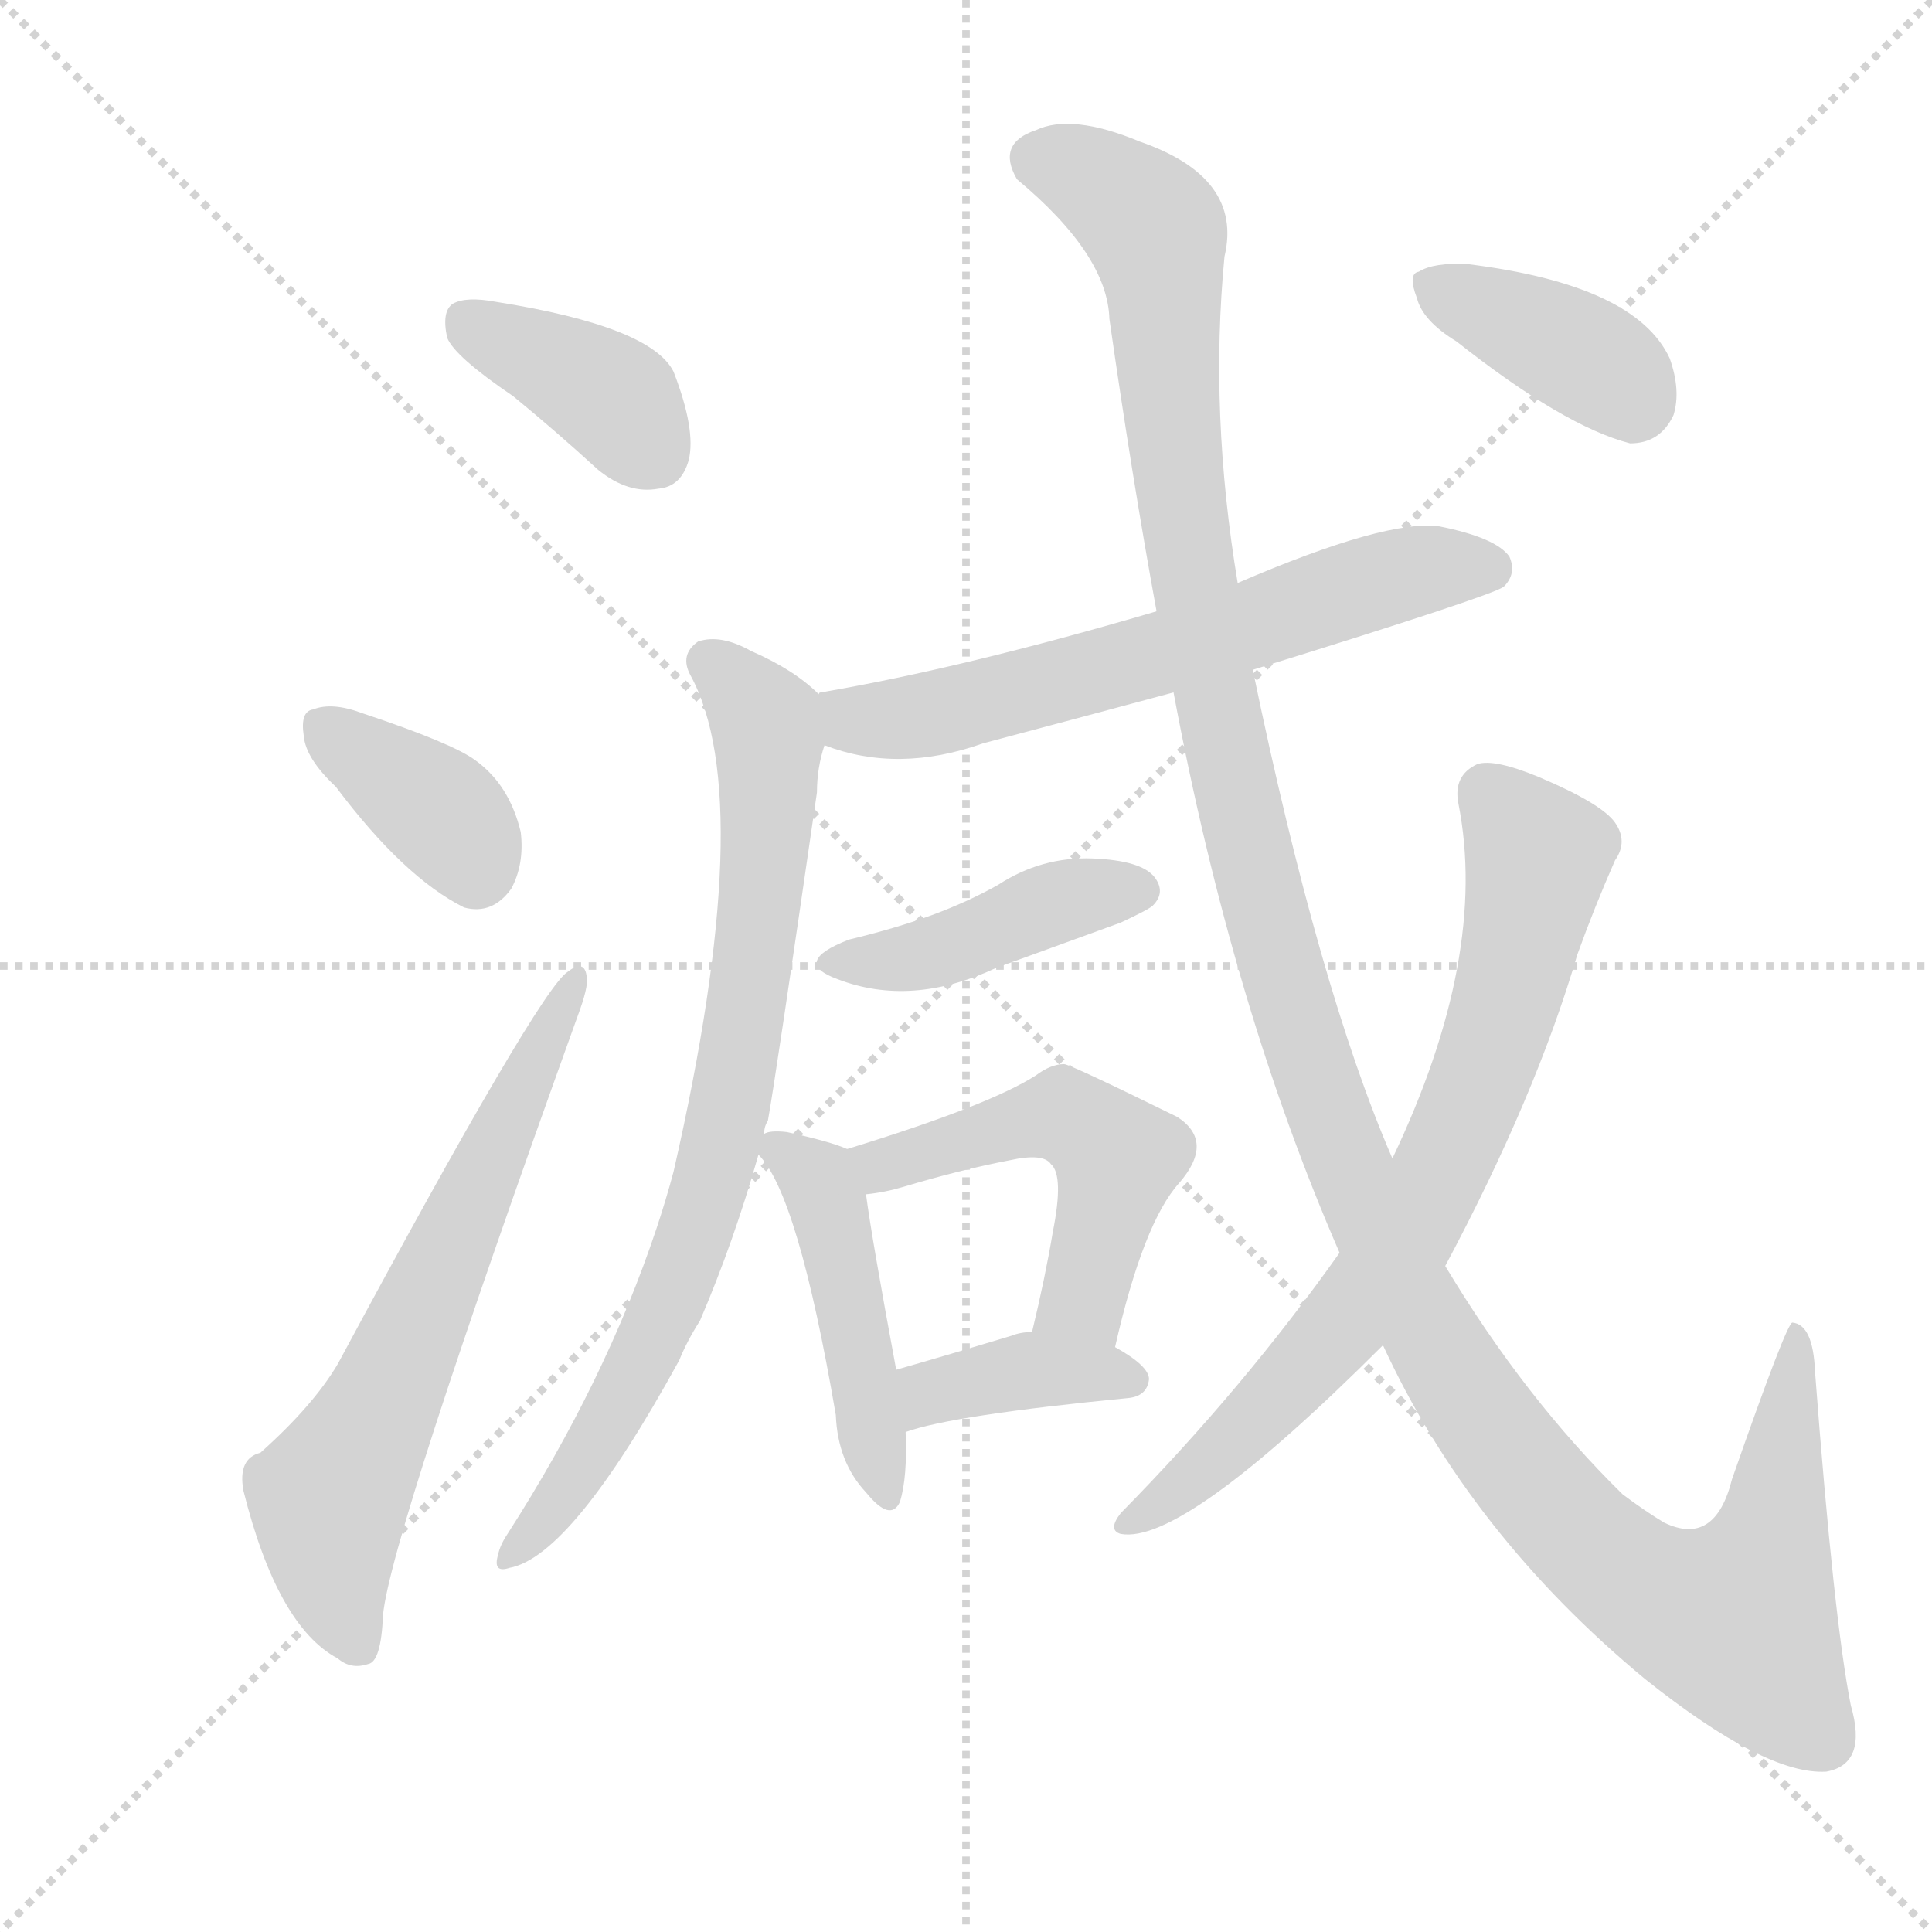
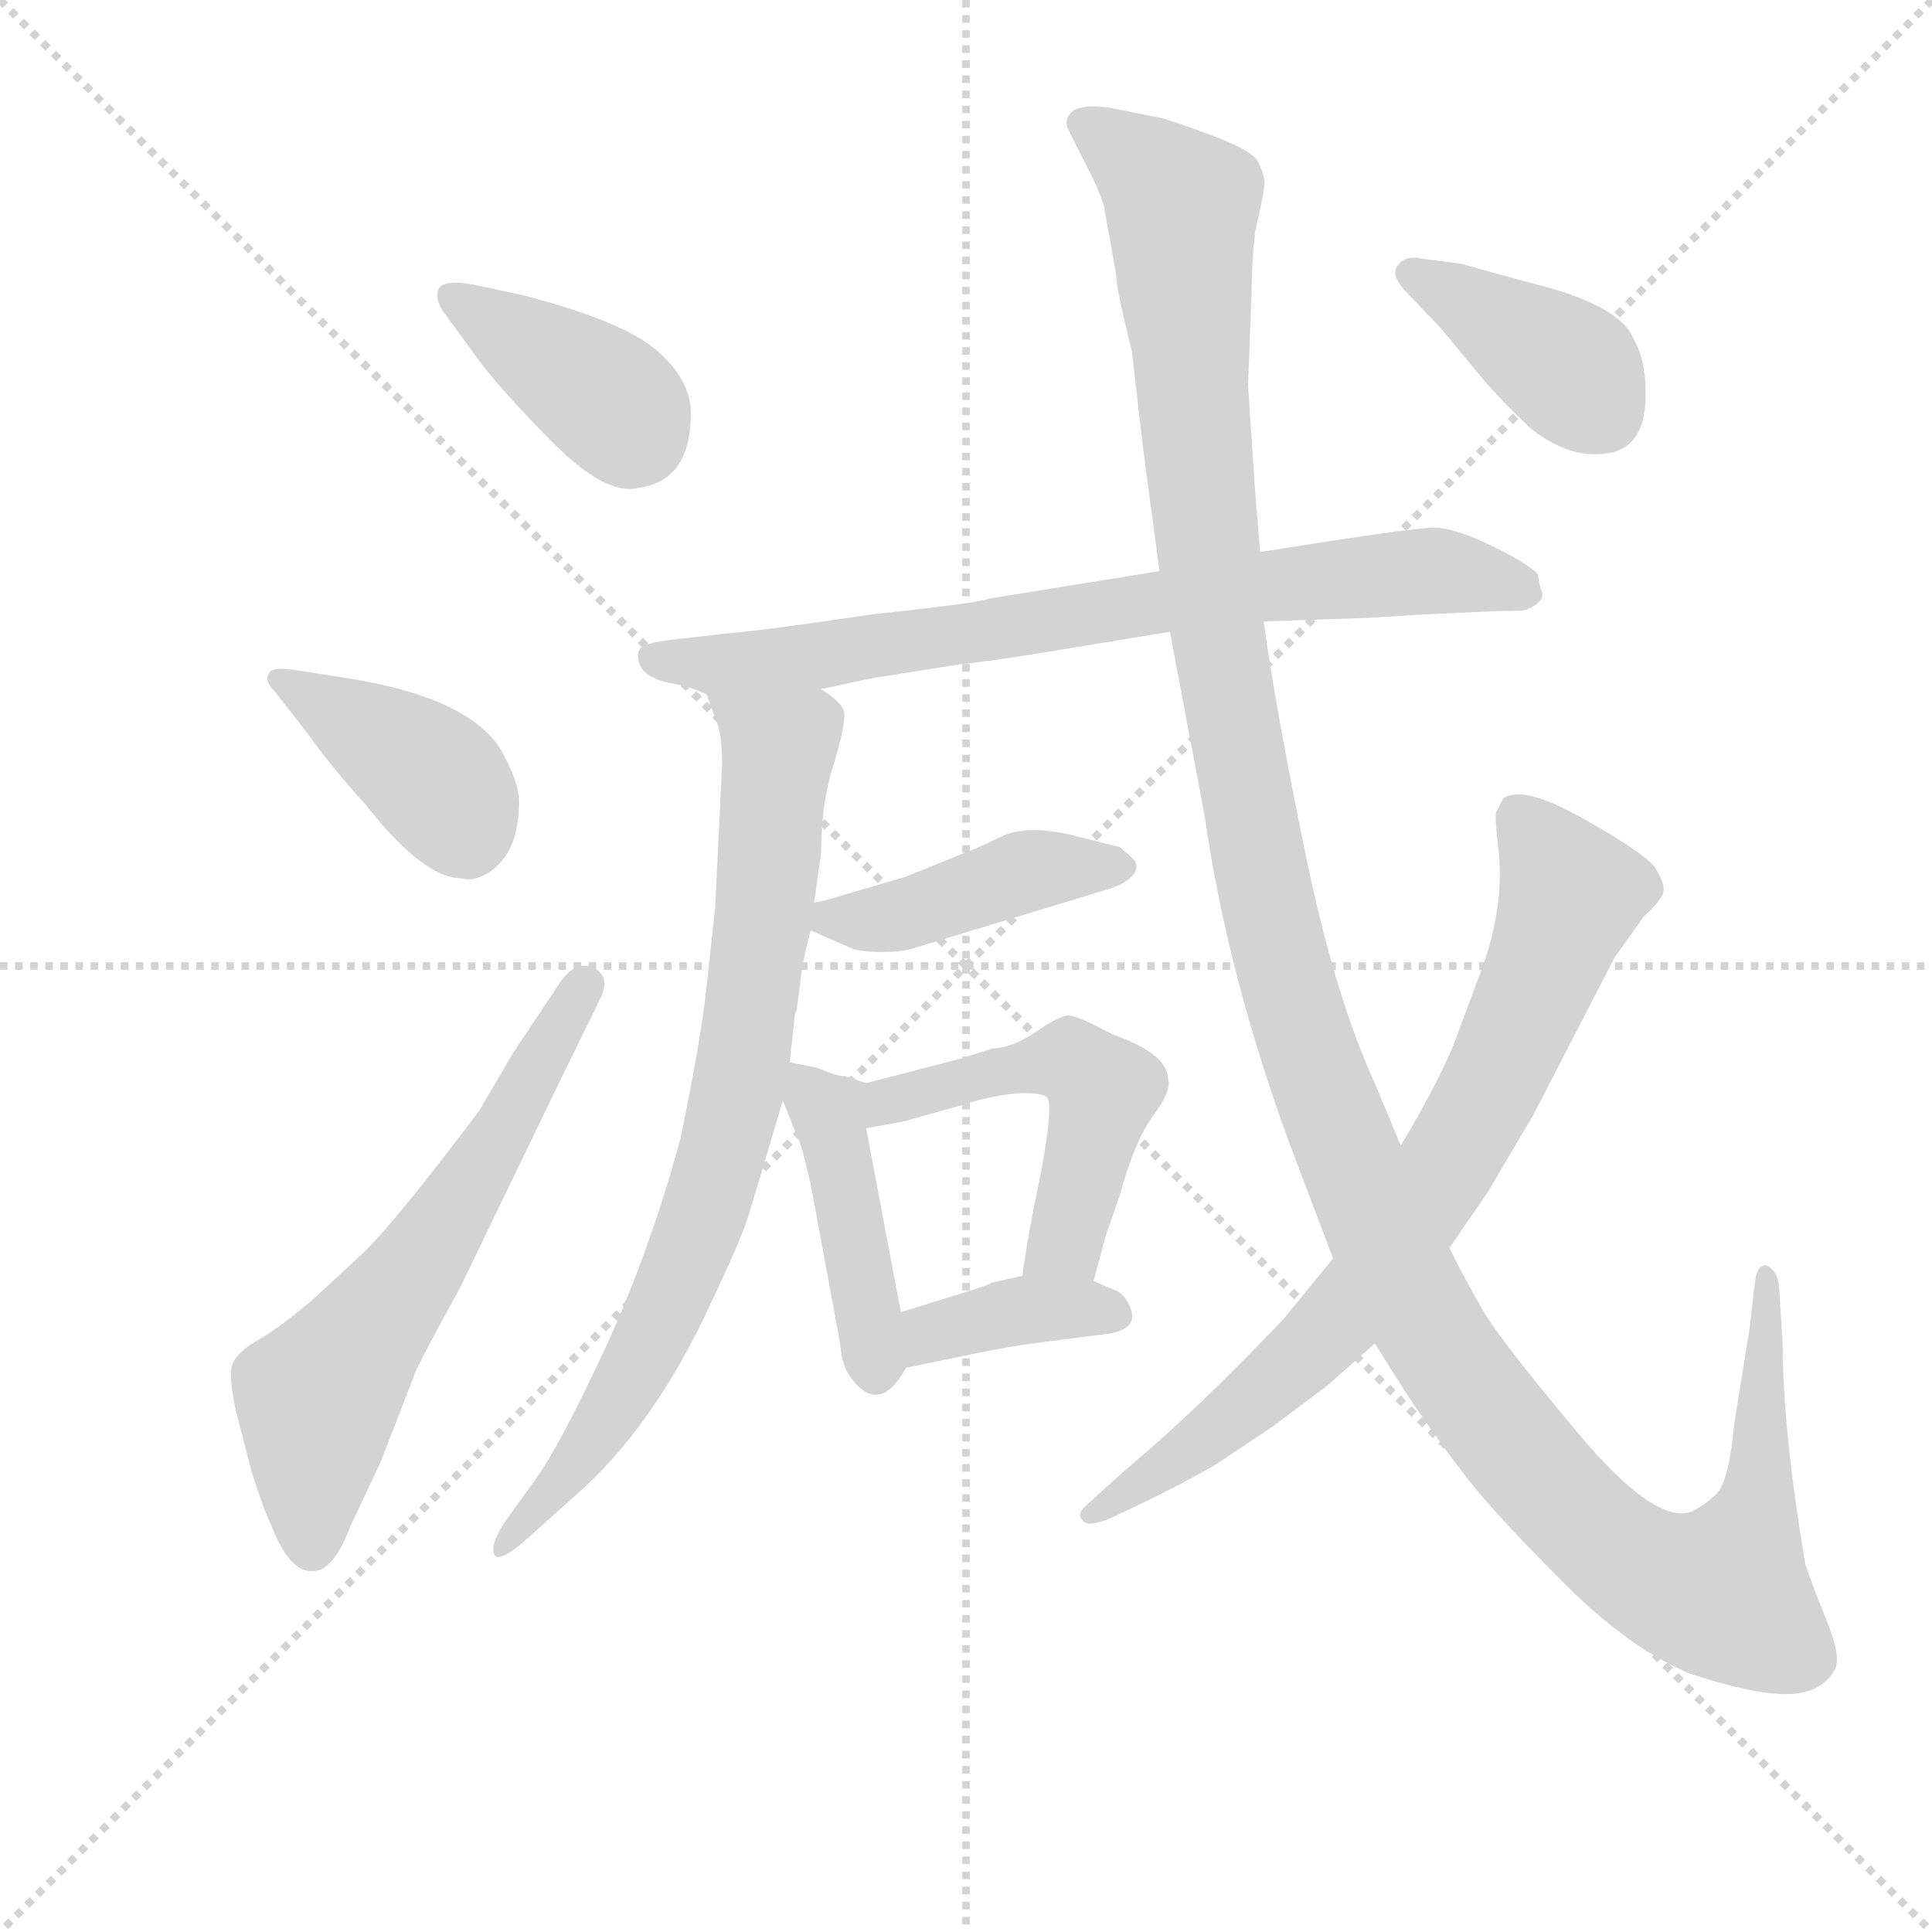
<svg xmlns="http://www.w3.org/2000/svg" version="1.1" viewBox="0 0 1024 1024">
  <g stroke="lightgray" stroke-dasharray="1,1" stroke-width="1" transform="scale(4, 4)">
    <line x1="0" y1="0" x2="256" y2="256" />
    <line x1="256" y1="0" x2="0" y2="256" />
    <line x1="128" y1="0" x2="128" y2="256" />
    <line x1="0" y1="128" x2="256" y2="128" />
  </g>
-   <g transform="scale(1, -1) translate(0, -900)">
+   <g transform="scale(0.92, -0.92) translate(60, -830)">
    <style type="text/css">
      
        @keyframes keyframes0 {
          from {
            stroke: blue;
-             stroke-dashoffset: 382;
+             stroke-dashoffset: 388;
+             stroke-width: 128;
+           }
+           56% {
+             animation-timing-function: step-end;
+             stroke: blue;
+             stroke-dashoffset: 0;
+             stroke-width: 128;
+           }
+           to {
+             stroke: black;
+             stroke-width: 1024;
+           }
+         }
+         #make-me-a-hanzi-animation-0 {
+           animation: keyframes0 0.566s both;
+           animation-delay: 0s;
+           animation-timing-function: linear;
+         }
+       
+         @keyframes keyframes1 {
+           from {
+             stroke: blue;
+             stroke-dashoffset: 397;
+             stroke-width: 128;
+           }
+           56% {
+             animation-timing-function: step-end;
+             stroke: blue;
+             stroke-dashoffset: 0;
+             stroke-width: 128;
+           }
+           to {
+             stroke: black;
+             stroke-width: 1024;
+           }
+         }
+         #make-me-a-hanzi-animation-1 {
+           animation: keyframes1 0.573s both;
+           animation-delay: 0.566s;
+           animation-timing-function: linear;
+         }
+       
+         @keyframes keyframes2 {
+           from {
+             stroke: blue;
+             stroke-dashoffset: 625;
+             stroke-width: 128;
+           }
+           67% {
+             animation-timing-function: step-end;
+             stroke: blue;
+             stroke-dashoffset: 0;
+             stroke-width: 128;
+           }
+           to {
+             stroke: black;
+             stroke-width: 1024;
+           }
+         }
+         #make-me-a-hanzi-animation-2 {
+           animation: keyframes2 0.759s both;
+           animation-delay: 1.139s;
+           animation-timing-function: linear;
+         }
+       
+         @keyframes keyframes3 {
+           from {
+             stroke: blue;
+             stroke-dashoffset: 761;
+             stroke-width: 128;
+           }
+           71% {
+             animation-timing-function: step-end;
+             stroke: blue;
+             stroke-dashoffset: 0;
+             stroke-width: 128;
+           }
+           to {
+             stroke: black;
+             stroke-width: 1024;
+           }
+         }
+         #make-me-a-hanzi-animation-3 {
+           animation: keyframes3 0.869s both;
+           animation-delay: 1.897s;
+           animation-timing-function: linear;
+         }
+       
+         @keyframes keyframes4 {
+           from {
+             stroke: blue;
+             stroke-dashoffset: 800;
+             stroke-width: 128;
+           }
+           72% {
+             animation-timing-function: step-end;
+             stroke: blue;
+             stroke-dashoffset: 0;
+             stroke-width: 128;
+           }
+           to {
+             stroke: black;
+             stroke-width: 1024;
+           }
+         }
+         #make-me-a-hanzi-animation-4 {
+           animation: keyframes4 0.901s both;
+           animation-delay: 2.767s;
+           animation-timing-function: linear;
+         }
+       
+         @keyframes keyframes5 {
+           from {
+             stroke: blue;
+             stroke-dashoffset: 432;
+             stroke-width: 128;
+           }
+           58% {
+             animation-timing-function: step-end;
+             stroke: blue;
+             stroke-dashoffset: 0;
+             stroke-width: 128;
+           }
+           to {
+             stroke: black;
+             stroke-width: 1024;
+           }
+         }
+         #make-me-a-hanzi-animation-5 {
+           animation: keyframes5 0.602s both;
+           animation-delay: 3.668s;
+           animation-timing-function: linear;
+         }
+       
+         @keyframes keyframes6 {
+           from {
+             stroke: blue;
+             stroke-dashoffset: 432;
+             stroke-width: 128;
+           }
+           58% {
+             animation-timing-function: step-end;
+             stroke: blue;
+             stroke-dashoffset: 0;
+             stroke-width: 128;
+           }
+           to {
+             stroke: black;
+             stroke-width: 1024;
+           }
+         }
+         #make-me-a-hanzi-animation-6 {
+           animation: keyframes6 0.602s both;
+           animation-delay: 4.269s;
+           animation-timing-function: linear;
+         }
+       
+         @keyframes keyframes7 {
+           from {
+             stroke: blue;
+             stroke-dashoffset: 512;
+             stroke-width: 128;
+           }
+           63% {
+             animation-timing-function: step-end;
+             stroke: blue;
+             stroke-dashoffset: 0;
+             stroke-width: 128;
+           }
+           to {
+             stroke: black;
+             stroke-width: 1024;
+           }
+         }
+         #make-me-a-hanzi-animation-7 {
+           animation: keyframes7 0.667s both;
+           animation-delay: 4.871s;
+           animation-timing-function: linear;
+         }
+       
+         @keyframes keyframes8 {
+           from {
+             stroke: blue;
+             stroke-dashoffset: 378;
            stroke-width: 128;
          }
          55% {
            animation-timing-function: step-end;
            stroke: blue;
            stroke-dashoffset: 0;
            stroke-width: 128;
          }
          to {
            stroke: black;
            stroke-width: 1024;
          }
        }
-         #make-me-a-hanzi-animation-0 {
-           animation: keyframes0 0.561s both;
-           animation-delay: 0s;
-           animation-timing-function: linear;
-         }
-       
-         @keyframes keyframes1 {
-           from {
-             stroke: blue;
-             stroke-dashoffset: 366;
-             stroke-width: 128;
-           }
-           54% {
-             animation-timing-function: step-end;
-             stroke: blue;
-             stroke-dashoffset: 0;
-             stroke-width: 128;
-           }
-           to {
-             stroke: black;
-             stroke-width: 1024;
-           }
-         }
-         #make-me-a-hanzi-animation-1 {
-           animation: keyframes1 0.548s both;
-           animation-delay: 0.561s;
-           animation-timing-function: linear;
-         }
-       
-         @keyframes keyframes2 {
-           from {
-             stroke: blue;
-             stroke-dashoffset: 639;
-             stroke-width: 128;
-           }
-           68% {
-             animation-timing-function: step-end;
-             stroke: blue;
-             stroke-dashoffset: 0;
-             stroke-width: 128;
-           }
-           to {
-             stroke: black;
-             stroke-width: 1024;
-           }
-         }
-         #make-me-a-hanzi-animation-2 {
-           animation: keyframes2 0.77s both;
-           animation-delay: 1.109s;
-           animation-timing-function: linear;
-         }
-       
-         @keyframes keyframes3 {
-           from {
-             stroke: blue;
-             stroke-dashoffset: 620;
-             stroke-width: 128;
-           }
-           67% {
-             animation-timing-function: step-end;
-             stroke: blue;
-             stroke-dashoffset: 0;
-             stroke-width: 128;
-           }
-           to {
-             stroke: black;
-             stroke-width: 1024;
-           }
-         }
-         #make-me-a-hanzi-animation-3 {
-           animation: keyframes3 0.755s both;
-           animation-delay: 1.879s;
-           animation-timing-function: linear;
-         }
-       
-         @keyframes keyframes4 {
-           from {
-             stroke: blue;
-             stroke-dashoffset: 771;
+         #make-me-a-hanzi-animation-8 {
+           animation: keyframes8 0.558s both;
+           animation-delay: 5.538s;
+           animation-timing-function: linear;
+         }
+       
+         @keyframes keyframes9 {
+           from {
+             stroke: blue;
+             stroke-dashoffset: 1419;
+             stroke-width: 128;
+           }
+           82% {
+             animation-timing-function: step-end;
+             stroke: blue;
+             stroke-dashoffset: 0;
+             stroke-width: 128;
+           }
+           to {
+             stroke: black;
+             stroke-width: 1024;
+           }
+         }
+         #make-me-a-hanzi-animation-9 {
+           animation: keyframes9 1.405s both;
+           animation-delay: 6.095s;
+           animation-timing-function: linear;
+         }
+       
+         @keyframes keyframes10 {
+           from {
+             stroke: blue;
+             stroke-dashoffset: 773;
            stroke-width: 128;
          }
          72% {
            animation-timing-function: step-end;
            stroke: blue;
            stroke-dashoffset: 0;
            stroke-width: 128;
          }
          to {
            stroke: black;
            stroke-width: 1024;
          }
        }
-         #make-me-a-hanzi-animation-4 {
-           animation: keyframes4 0.877s both;
-           animation-delay: 2.633s;
-           animation-timing-function: linear;
-         }
-       
-         @keyframes keyframes5 {
-           from {
-             stroke: blue;
-             stroke-dashoffset: 420;
-             stroke-width: 128;
-           }
-           58% {
-             animation-timing-function: step-end;
-             stroke: blue;
-             stroke-dashoffset: 0;
-             stroke-width: 128;
-           }
-           to {
-             stroke: black;
-             stroke-width: 1024;
-           }
-         }
-         #make-me-a-hanzi-animation-5 {
-           animation: keyframes5 0.592s both;
-           animation-delay: 3.511s;
-           animation-timing-function: linear;
-         }
-       
-         @keyframes keyframes6 {
-           from {
-             stroke: blue;
-             stroke-dashoffset: 452;
-             stroke-width: 128;
-           }
-           60% {
-             animation-timing-function: step-end;
-             stroke: blue;
-             stroke-dashoffset: 0;
-             stroke-width: 128;
-           }
-           to {
-             stroke: black;
-             stroke-width: 1024;
-           }
-         }
-         #make-me-a-hanzi-animation-6 {
-           animation: keyframes6 0.618s both;
-           animation-delay: 4.103s;
-           animation-timing-function: linear;
-         }
-       
-         @keyframes keyframes7 {
-           from {
-             stroke: blue;
-             stroke-dashoffset: 497;
-             stroke-width: 128;
-           }
-           62% {
-             animation-timing-function: step-end;
-             stroke: blue;
-             stroke-dashoffset: 0;
-             stroke-width: 128;
-           }
-           to {
-             stroke: black;
-             stroke-width: 1024;
-           }
-         }
-         #make-me-a-hanzi-animation-7 {
-           animation: keyframes7 0.654s both;
-           animation-delay: 4.72s;
-           animation-timing-function: linear;
-         }
-       
-         @keyframes keyframes8 {
-           from {
-             stroke: blue;
-             stroke-dashoffset: 382;
-             stroke-width: 128;
-           }
-           55% {
-             animation-timing-function: step-end;
-             stroke: blue;
-             stroke-dashoffset: 0;
-             stroke-width: 128;
-           }
-           to {
-             stroke: black;
-             stroke-width: 1024;
-           }
-         }
-         #make-me-a-hanzi-animation-8 {
-           animation: keyframes8 0.561s both;
-           animation-delay: 5.375s;
-           animation-timing-function: linear;
-         }
-       
-         @keyframes keyframes9 {
-           from {
-             stroke: blue;
-             stroke-dashoffset: 1324;
-             stroke-width: 128;
-           }
-           81% {
-             animation-timing-function: step-end;
-             stroke: blue;
-             stroke-dashoffset: 0;
-             stroke-width: 128;
-           }
-           to {
-             stroke: black;
-             stroke-width: 1024;
-           }
-         }
-         #make-me-a-hanzi-animation-9 {
-           animation: keyframes9 1.327s both;
-           animation-delay: 5.936s;
-           animation-timing-function: linear;
-         }
-       
-         @keyframes keyframes10 {
-           from {
-             stroke: blue;
-             stroke-dashoffset: 728;
-             stroke-width: 128;
-           }
-           70% {
-             animation-timing-function: step-end;
-             stroke: blue;
-             stroke-dashoffset: 0;
-             stroke-width: 128;
-           }
-           to {
-             stroke: black;
-             stroke-width: 1024;
-           }
-         }
        #make-me-a-hanzi-animation-10 {
-           animation: keyframes10 0.842s both;
-           animation-delay: 7.263s;
+           animation: keyframes10 0.879s both;
+           animation-delay: 7.5s;
          animation-timing-function: linear;
        }
      
        @keyframes keyframes11 {
          from {
            stroke: blue;
-             stroke-dashoffset: 379;
-             stroke-width: 128;
-           }
-           55% {
+             stroke-dashoffset: 393;
+             stroke-width: 128;
+           }
+           56% {
            animation-timing-function: step-end;
            stroke: blue;
            stroke-dashoffset: 0;
            stroke-width: 128;
          }
          to {
            stroke: black;
            stroke-width: 1024;
          }
        }
        #make-me-a-hanzi-animation-11 {
-           animation: keyframes11 0.558s both;
-           animation-delay: 8.106s;
+           animation: keyframes11 0.57s both;
+           animation-delay: 8.379s;
          animation-timing-function: linear;
        }
      
    </style>
-     <path d="M 272 690 Q 294 672 317 651 Q 333 638 349 641 Q 361 642 365 656 Q 369 672 357 703 Q 345 727 263 740 Q 247 743 240 739 Q 234 735 237 721 Q 241 711 272 690 Z" fill="lightgray" />
-     <path d="M 178 483 Q 214 435 246 419 Q 261 415 271 429 Q 278 442 276 459 Q 270 484 252 497 Q 240 506 192 522 Q 176 528 166 524 Q 159 523 161 510 Q 162 498 178 483 Z" fill="lightgray" />
-     <path d="M 138 130 Q 126 127 129 110 Q 147 38 179 21 Q 186 15 195 18 Q 202 19 203 44 Q 207 86 306 361 Q 312 377 311 382 Q 310 392 301 385 Q 286 376 179 177 Q 166 155 138 130 Z" fill="lightgray" />
-     <path d="M 664 545 Q 790 584 797 589 Q 804 596 800 605 Q 793 615 763 621 Q 735 625 656 591 L 613 576 Q 511 546 435 533 Q 434 533 434 532 C 405 525 408 514 437 505 Q 476 490 521 506 Q 570 519 622 533 L 664 545 Z" fill="lightgray" />
-     <path d="M 434 532 Q 421 545 398 555 Q 382 564 370 560 Q 360 553 366 542 Q 402 476 357 279 Q 353 264 348 249 Q 321 168 269 87 Q 265 81 264 76 Q 261 66 270 69 Q 303 75 360 179 Q 364 189 371 200 Q 389 242 402 288 L 405 299 Q 405 303 407 306 Q 411 328 433 480 Q 433 493 437 505 C 441 526 441 526 434 532 Z" fill="lightgray" />
-     <path d="M 450 402 Q 419 390 444 381 Q 483 366 528 387 L 594 411 Q 609 418 611 420 Q 618 427 612 435 Q 605 444 579 445 Q 552 446 529 431 Q 513 422 494 415 Q 475 408 450 402 Z" fill="lightgray" />
-     <path d="M 402 288 Q 423 267 443 150 Q 444 125 459 109 Q 472 93 477 104 Q 481 117 480 141 L 475 174 Q 462 244 459 267 C 456 288 456 288 449 291 Q 440 295 417 300 Q 408 301 405 299 C 395 297 395 297 402 288 Z" fill="lightgray" />
-     <path d="M 591 186 Q 606 252 625 273 Q 644 295 624 308 Q 567 336 564 336 Q 557 336 549 330 Q 524 314 449 291 C 420 282 429 263 459 267 Q 469 268 479 271 Q 509 280 535 285 Q 553 289 557 283 Q 564 277 558 247 Q 554 223 547 194 C 540 165 584 157 591 186 Z" fill="lightgray" />
-     <path d="M 480 141 Q 505 150 598 159 Q 608 160 609 169 Q 609 176 591 186 L 547 194 Q 541 194 536 192 Q 503 182 475 174 C 446 166 451 132 480 141 Z" fill="lightgray" />
-     <path d="M 733 187 Q 779 87 872 10 Q 936 -41 968 -39 Q 990 -35 981 -4 Q 972 41 962 173 Q 961 198 950 199 Q 947 199 918 116 Q 909 80 882 93 Q 872 99 860 108 Q 808 159 766 229 L 738 286 Q 699 376 664 545 L 656 591 Q 641 681 649 764 Q 659 806 604 825 Q 568 840 549 831 Q 528 824 539 805 Q 587 765 588 731 Q 600 647 613 576 L 622 533 Q 653 367 710 236 L 733 187 Z" fill="lightgray" />
-     <path d="M 710 236 Q 659 164 594 98 Q 587 89 594 87 Q 627 81 733 187 L 766 229 Q 814 319 836 394 Q 845 419 856 444 Q 863 454 856 464 Q 849 474 816 488 Q 792 498 783 495 Q 770 489 773 474 Q 789 393 738 286 L 710 236 Z" fill="lightgray" />
-     <path d="M 772 719 Q 829 674 864 665 Q 880 665 887 680 Q 891 693 885 710 Q 867 749 778 760 Q 760 761 752 756 Q 746 755 751 742 Q 754 730 772 719 Z" fill="lightgray" />
+     <path d="M 213 666 Q 196 669 193 664 Q 190 659 195 651 L 214 625 Q 226 608 257.5 576 Q 289 544 308 549 Q 338 553 338 592 Q 338 611 318.5 628 Q 299 645 241 660 L 213 666 Z" fill="lightgray" />
+     <path d="M 116 409 Q 131 388 151 366 Q 184 324 206 324 Q 213 322 221 327 Q 239 338 239 368 Q 239 380 228 399 Q 209 428 142 439 L 110 444 Q 96 446 95 442 Q 92 438 98 432 L 116 409 Z" fill="lightgray" />
+     <path d="M 236 224 L 216 190 Q 167 125 149 108 L 121 82 Q 101 65 89.5 58.5 Q 78 52 74.5 45.5 Q 71 39 76 17 L 85 -18 Q 92 -40 96 -48 Q 107 -77 121 -75 Q 132 -75 142 -49 L 159 -13 L 178 36 Q 179 41 205 88 L 247 175 Q 260 202 262 206 L 286 255 Q 292 268 281.5 272.5 Q 271 277 262 263 L 236 224 Z" fill="lightgray" />
+     <path d="M 413 433 L 441 439 L 491 447 Q 518 450 559 457 L 614 466 L 668 472 L 727 474 L 760 476 L 803 478 Q 819 478 820 479 Q 831 484 828 490 Q 827 492 826 499 Q 821 505 799.5 515.5 Q 778 526 766 526 Q 754 526 666 512 L 608 501 L 509 485 Q 507 483 442 476 Q 382 467 358 465 L 332 462 Q 312 460 309 456.5 Q 306 453 309 446 Q 313 439 326 436.5 Q 339 434 347 430 L 413 433 Z" fill="lightgray" />
+     <path d="M 352 307 L 347 261 Q 344 232 332 174 Q 315 111 289 54 Q 262 -4 248 -23 L 230 -48 Q 222 -61 225 -66 Q 228 -70 242 -58 L 271 -32 Q 316 7 349 78 Q 367 116 371 129 Q 375 142 391 196 L 395 218 L 398 246 L 399 248 L 402 272 Q 403 278 407 294 L 409 310 L 413 338 Q 413 368 421 392 Q 428 416 426 421 Q 424 426 413 433 C 391 453 337 458 347 430 L 354 411 Q 356 403 356 389 L 352 307 Z" fill="lightgray" />
+     <path d="M 407 294 L 432 283 Q 448 280 464 283 L 576 317 Q 587 320 592 325 Q 596 329 594 334 Q 590 338 585 342 L 561 348 Q 535 355 519 349 L 504 342 L 462 325 L 418 312 Q 410 310 409 310 C 383 305 383 305 407 294 Z" fill="lightgray" />
+     <path d="M 391 196 L 399 176 Q 401 174 407 148 L 424 56 Q 425 44 429 38 Q 446 13 462 42 C 464 46 464 46 459 74 L 439 180 C 434 208 444 204 439 206 L 427 210 Q 424 210 421 211 L 410 215 L 395 218 C 381 221 381 221 391 196 Z" fill="lightgray" />
+     <path d="M 570 92 L 577 118 L 585 141 Q 594 174 605 188 Q 615 202 613 208 Q 613 223 581 234 Q 561 245 555 245 Q 549 244 536 235 Q 522 226 512 226 L 493 220 L 439 206 C 410 198 409 175 439 180 L 461 184 L 493 193 Q 508 198 524 200 Q 539 201 543 198 Q 547 194 540 156 Q 532 118 529 95 C 525 65 562 63 570 92 Z" fill="lightgray" />
+     <path d="M 462 42 L 486 47 Q 519 54 535 56 L 581 62 Q 594 65 592 74 Q 590 82 584 86 L 570 92 C 551 100 551 100 529 95 L 511 91 Q 511 90 491 84 L 459 74 C 430 65 433 36 462 42 Z" fill="lightgray" />
+     <path d="M 614 466 L 634 360 Q 647 269 683 171 L 708 105 L 732 56 L 751 26 Q 774 -8 790 -27.5 Q 806 -47 842 -83 Q 878 -119 913 -134 Q 949 -146 969 -146 Q 989 -146 997 -132 Q 1001 -125 992.5 -104 Q 984 -83 980 -71 Q 967 7 967 56 L 965 88 Q 964 99 957 101 Q 952 101 951 91 L 948 65 L 939 9 Q 936 -24 928.5 -31 Q 921 -38 914 -41 Q 893 -48 849 4.5 Q 805 57 795 74 Q 785 91 775 111 L 747 170 L 732 206 Q 709 256 692 338.5 Q 675 421 668 472 L 666 512 L 663 548 L 659 608 L 661 660 Q 661 676 663 696 Q 669 722 668.5 726 Q 668 730 665 736.5 Q 662 743 639.5 751.5 Q 617 760 609 762 L 579 768 Q 562 770 557.5 765.5 Q 553 761 555 756.5 Q 557 752 565.5 735.5 Q 574 719 576 711 L 583 672 Q 583 664 592 628 L 599 568 L 608 501 L 614 466 Z" fill="lightgray" />
+     <path d="M 708 105 L 681 72 Q 677 67 647.5 37.5 Q 618 8 587 -18 L 565 -38 Q 560 -43 564 -46 Q 566 -50 579 -45 L 596 -37 Q 619 -26 640 -14 L 673 8 L 705 32 L 732 56 L 775 111 L 797 143 L 823 187 L 870 278 L 887 302 Q 896 310 898 315 Q 900 320 893 331 Q 885 340 851 359 Q 817 378 806 370 L 802 362 Q 801 361 803 343 Q 808 306 790 262 L 780 235 Q 772 212 747 170 L 708 105 Z" fill="lightgray" />
+     <path d="M 770 641 L 794 612 Q 806 598 822 583 Q 845 565 867 569 Q 889 573 888 605 Q 888 623 881 635 Q 873 655 818 668 L 782 678 L 759 681 Q 750 683 745.5 677.5 Q 741 672 749 663 L 770 641 Z" fill="lightgray" />
    <clipPath id="make-me-a-hanzi-clip-0">
-       <path d="M 272 690 Q 294 672 317 651 Q 333 638 349 641 Q 361 642 365 656 Q 369 672 357 703 Q 345 727 263 740 Q 247 743 240 739 Q 234 735 237 721 Q 241 711 272 690 Z" />
-     </clipPath>
-     <path clip-path="url(#make-me-a-hanzi-clip-0)" d="M 247 731 L 323 690 L 347 659" fill="none" id="make-me-a-hanzi-animation-0" stroke-dasharray="254 508" stroke-linecap="round" />
+       <path d="M 213 666 Q 196 669 193 664 Q 190 659 195 651 L 214 625 Q 226 608 257.5 576 Q 289 544 308 549 Q 338 553 338 592 Q 338 611 318.5 628 Q 299 645 241 660 L 213 666 Z" />
+     </clipPath>
+     <path clip-path="url(#make-me-a-hanzi-clip-0)" d="M 200 658 L 287 602 L 299 592 L 302 579" fill="none" id="make-me-a-hanzi-animation-0" stroke-dasharray="260 520" stroke-linecap="round" />
    <clipPath id="make-me-a-hanzi-clip-1">
-       <path d="M 178 483 Q 214 435 246 419 Q 261 415 271 429 Q 278 442 276 459 Q 270 484 252 497 Q 240 506 192 522 Q 176 528 166 524 Q 159 523 161 510 Q 162 498 178 483 Z" />
-     </clipPath>
-     <path clip-path="url(#make-me-a-hanzi-clip-1)" d="M 173 514 L 235 468 L 252 440" fill="none" id="make-me-a-hanzi-animation-1" stroke-dasharray="238 476" stroke-linecap="round" />
+       <path d="M 116 409 Q 131 388 151 366 Q 184 324 206 324 Q 213 322 221 327 Q 239 338 239 368 Q 239 380 228 399 Q 209 428 142 439 L 110 444 Q 96 446 95 442 Q 92 438 98 432 L 116 409 Z" />
+     </clipPath>
+     <path clip-path="url(#make-me-a-hanzi-clip-1)" d="M 103 439 L 191 381 L 209 350" fill="none" id="make-me-a-hanzi-animation-1" stroke-dasharray="269 538" stroke-linecap="round" />
    <clipPath id="make-me-a-hanzi-clip-2">
-       <path d="M 138 130 Q 126 127 129 110 Q 147 38 179 21 Q 186 15 195 18 Q 202 19 203 44 Q 207 86 306 361 Q 312 377 311 382 Q 310 392 301 385 Q 286 376 179 177 Q 166 155 138 130 Z" />
-     </clipPath>
-     <path clip-path="url(#make-me-a-hanzi-clip-2)" d="M 190 28 L 178 55 L 174 104 L 305 379" fill="none" id="make-me-a-hanzi-animation-2" stroke-dasharray="511 1022" stroke-linecap="round" />
+       <path d="M 236 224 L 216 190 Q 167 125 149 108 L 121 82 Q 101 65 89.5 58.5 Q 78 52 74.5 45.5 Q 71 39 76 17 L 85 -18 Q 92 -40 96 -48 Q 107 -77 121 -75 Q 132 -75 142 -49 L 159 -13 L 178 36 Q 179 41 205 88 L 247 175 Q 260 202 262 206 L 286 255 Q 292 268 281.5 272.5 Q 271 277 262 263 L 236 224 Z" />
+     </clipPath>
+     <path clip-path="url(#make-me-a-hanzi-clip-2)" d="M 120 -61 L 123 22 L 192 117 L 277 262" fill="none" id="make-me-a-hanzi-animation-2" stroke-dasharray="497 994" stroke-linecap="round" />
    <clipPath id="make-me-a-hanzi-clip-3">
-       <path d="M 664 545 Q 790 584 797 589 Q 804 596 800 605 Q 793 615 763 621 Q 735 625 656 591 L 613 576 Q 511 546 435 533 Q 434 533 434 532 C 405 525 408 514 437 505 Q 476 490 521 506 Q 570 519 622 533 L 664 545 Z" />
-     </clipPath>
-     <path clip-path="url(#make-me-a-hanzi-clip-3)" d="M 441 526 L 453 518 L 495 521 L 671 570 L 729 592 L 766 600 L 791 597" fill="none" id="make-me-a-hanzi-animation-3" stroke-dasharray="492 984" stroke-linecap="round" />
+       <path d="M 413 433 L 441 439 L 491 447 Q 518 450 559 457 L 614 466 L 668 472 L 727 474 L 760 476 L 803 478 Q 819 478 820 479 Q 831 484 828 490 Q 827 492 826 499 Q 821 505 799.5 515.5 Q 778 526 766 526 Q 754 526 666 512 L 608 501 L 509 485 Q 507 483 442 476 Q 382 467 358 465 L 332 462 Q 312 460 309 456.5 Q 306 453 309 446 Q 313 439 326 436.5 Q 339 434 347 430 L 413 433 Z" />
+     </clipPath>
+     <path clip-path="url(#make-me-a-hanzi-clip-3)" d="M 316 451 L 406 451 L 681 495 L 774 501 L 816 491" fill="none" id="make-me-a-hanzi-animation-3" stroke-dasharray="633 1266" stroke-linecap="round" />
    <clipPath id="make-me-a-hanzi-clip-4">
-       <path d="M 434 532 Q 421 545 398 555 Q 382 564 370 560 Q 360 553 366 542 Q 402 476 357 279 Q 353 264 348 249 Q 321 168 269 87 Q 265 81 264 76 Q 261 66 270 69 Q 303 75 360 179 Q 364 189 371 200 Q 389 242 402 288 L 405 299 Q 405 303 407 306 Q 411 328 433 480 Q 433 493 437 505 C 441 526 441 526 434 532 Z" />
-     </clipPath>
-     <path clip-path="url(#make-me-a-hanzi-clip-4)" d="M 376 549 L 404 521 L 408 506 L 404 421 L 377 271 L 340 176 L 308 121 L 272 77" fill="none" id="make-me-a-hanzi-animation-4" stroke-dasharray="643 1286" stroke-linecap="round" />
+       <path d="M 352 307 L 347 261 Q 344 232 332 174 Q 315 111 289 54 Q 262 -4 248 -23 L 230 -48 Q 222 -61 225 -66 Q 228 -70 242 -58 L 271 -32 Q 316 7 349 78 Q 367 116 371 129 Q 375 142 391 196 L 395 218 L 398 246 L 399 248 L 402 272 Q 403 278 407 294 L 409 310 L 413 338 Q 413 368 421 392 Q 428 416 426 421 Q 424 426 413 433 C 391 453 337 458 347 430 L 354 411 Q 356 403 356 389 L 352 307 Z" />
+     </clipPath>
+     <path clip-path="url(#make-me-a-hanzi-clip-4)" d="M 354 427 L 388 399 L 380 301 L 359 175 L 333 96 L 298 26 L 228 -62" fill="none" id="make-me-a-hanzi-animation-4" stroke-dasharray="672 1344" stroke-linecap="round" />
    <clipPath id="make-me-a-hanzi-clip-5">
-       <path d="M 450 402 Q 419 390 444 381 Q 483 366 528 387 L 594 411 Q 609 418 611 420 Q 618 427 612 435 Q 605 444 579 445 Q 552 446 529 431 Q 513 422 494 415 Q 475 408 450 402 Z" />
-     </clipPath>
-     <path clip-path="url(#make-me-a-hanzi-clip-5)" d="M 444 392 L 489 393 L 563 423 L 602 428" fill="none" id="make-me-a-hanzi-animation-5" stroke-dasharray="292 584" stroke-linecap="round" />
+       <path d="M 407 294 L 432 283 Q 448 280 464 283 L 576 317 Q 587 320 592 325 Q 596 329 594 334 Q 590 338 585 342 L 561 348 Q 535 355 519 349 L 504 342 L 462 325 L 418 312 Q 410 310 409 310 C 383 305 383 305 407 294 Z" />
+     </clipPath>
+     <path clip-path="url(#make-me-a-hanzi-clip-5)" d="M 415 305 L 420 300 L 456 302 L 530 328 L 584 332" fill="none" id="make-me-a-hanzi-animation-5" stroke-dasharray="304 608" stroke-linecap="round" />
    <clipPath id="make-me-a-hanzi-clip-6">
-       <path d="M 402 288 Q 423 267 443 150 Q 444 125 459 109 Q 472 93 477 104 Q 481 117 480 141 L 475 174 Q 462 244 459 267 C 456 288 456 288 449 291 Q 440 295 417 300 Q 408 301 405 299 C 395 297 395 297 402 288 Z" />
-     </clipPath>
-     <path clip-path="url(#make-me-a-hanzi-clip-6)" d="M 412 291 L 434 274 L 438 264 L 469 110" fill="none" id="make-me-a-hanzi-animation-6" stroke-dasharray="324 648" stroke-linecap="round" />
+       <path d="M 391 196 L 399 176 Q 401 174 407 148 L 424 56 Q 425 44 429 38 Q 446 13 462 42 C 464 46 464 46 459 74 L 439 180 C 434 208 444 204 439 206 L 427 210 Q 424 210 421 211 L 410 215 L 395 218 C 381 221 381 221 391 196 Z" />
+     </clipPath>
+     <path clip-path="url(#make-me-a-hanzi-clip-6)" d="M 401 211 L 418 187 L 444 43" fill="none" id="make-me-a-hanzi-animation-6" stroke-dasharray="304 608" stroke-linecap="round" />
    <clipPath id="make-me-a-hanzi-clip-7">
-       <path d="M 591 186 Q 606 252 625 273 Q 644 295 624 308 Q 567 336 564 336 Q 557 336 549 330 Q 524 314 449 291 C 420 282 429 263 459 267 Q 469 268 479 271 Q 509 280 535 285 Q 553 289 557 283 Q 564 277 558 247 Q 554 223 547 194 C 540 165 584 157 591 186 Z" />
-     </clipPath>
-     <path clip-path="url(#make-me-a-hanzi-clip-7)" d="M 461 289 L 471 283 L 556 308 L 583 297 L 593 286 L 577 222 L 556 199" fill="none" id="make-me-a-hanzi-animation-7" stroke-dasharray="369 738" stroke-linecap="round" />
+       <path d="M 570 92 L 577 118 L 585 141 Q 594 174 605 188 Q 615 202 613 208 Q 613 223 581 234 Q 561 245 555 245 Q 549 244 536 235 Q 522 226 512 226 L 493 220 L 439 206 C 410 198 409 175 439 180 L 461 184 L 493 193 Q 508 198 524 200 Q 539 201 543 198 Q 547 194 540 156 Q 532 118 529 95 C 525 65 562 63 570 92 Z" />
+     </clipPath>
+     <path clip-path="url(#make-me-a-hanzi-clip-7)" d="M 444 187 L 453 196 L 489 207 L 545 218 L 562 216 L 575 201 L 572 186 L 554 115 L 536 100" fill="none" id="make-me-a-hanzi-animation-7" stroke-dasharray="384 768" stroke-linecap="round" />
    <clipPath id="make-me-a-hanzi-clip-8">
-       <path d="M 480 141 Q 505 150 598 159 Q 608 160 609 169 Q 609 176 591 186 L 547 194 Q 541 194 536 192 Q 503 182 475 174 C 446 166 451 132 480 141 Z" />
-     </clipPath>
-     <path clip-path="url(#make-me-a-hanzi-clip-8)" d="M 482 147 L 491 160 L 533 172 L 599 169" fill="none" id="make-me-a-hanzi-animation-8" stroke-dasharray="254 508" stroke-linecap="round" />
+       <path d="M 462 42 L 486 47 Q 519 54 535 56 L 581 62 Q 594 65 592 74 Q 590 82 584 86 L 570 92 C 551 100 551 100 529 95 L 511 91 Q 511 90 491 84 L 459 74 C 430 65 433 36 462 42 Z" />
+     </clipPath>
+     <path clip-path="url(#make-me-a-hanzi-clip-8)" d="M 467 48 L 477 62 L 528 75 L 580 74" fill="none" id="make-me-a-hanzi-animation-8" stroke-dasharray="250 500" stroke-linecap="round" />
    <clipPath id="make-me-a-hanzi-clip-9">
-       <path d="M 733 187 Q 779 87 872 10 Q 936 -41 968 -39 Q 990 -35 981 -4 Q 972 41 962 173 Q 961 198 950 199 Q 947 199 918 116 Q 909 80 882 93 Q 872 99 860 108 Q 808 159 766 229 L 738 286 Q 699 376 664 545 L 656 591 Q 641 681 649 764 Q 659 806 604 825 Q 568 840 549 831 Q 528 824 539 805 Q 587 765 588 731 Q 600 647 613 576 L 622 533 Q 653 367 710 236 L 733 187 Z" />
-     </clipPath>
-     <path clip-path="url(#make-me-a-hanzi-clip-9)" d="M 551 815 L 586 801 L 613 775 L 633 587 L 662 449 L 711 291 L 766 179 L 805 122 L 855 70 L 893 47 L 920 41 L 939 83 L 954 195" fill="none" id="make-me-a-hanzi-animation-9" stroke-dasharray="1196 2392" stroke-linecap="round" />
+       <path d="M 614 466 L 634 360 Q 647 269 683 171 L 708 105 L 732 56 L 751 26 Q 774 -8 790 -27.5 Q 806 -47 842 -83 Q 878 -119 913 -134 Q 949 -146 969 -146 Q 989 -146 997 -132 Q 1001 -125 992.5 -104 Q 984 -83 980 -71 Q 967 7 967 56 L 965 88 Q 964 99 957 101 Q 952 101 951 91 L 948 65 L 939 9 Q 936 -24 928.5 -31 Q 921 -38 914 -41 Q 893 -48 849 4.5 Q 805 57 795 74 Q 785 91 775 111 L 747 170 L 732 206 Q 709 256 692 338.5 Q 675 421 668 472 L 666 512 L 663 548 L 659 608 L 661 660 Q 661 676 663 696 Q 669 722 668.5 726 Q 668 730 665 736.5 Q 662 743 639.5 751.5 Q 617 760 609 762 L 579 768 Q 562 770 557.5 765.5 Q 553 761 555 756.5 Q 557 752 565.5 735.5 Q 574 719 576 711 L 583 672 Q 583 664 592 628 L 599 568 L 608 501 L 614 466 Z" />
+     </clipPath>
+     <path clip-path="url(#make-me-a-hanzi-clip-9)" d="M 564 759 L 621 711 L 630 565 L 649 418 L 691 231 L 734 123 L 781 37 L 846 -41 L 895 -79 L 928 -88 L 933 -88 L 951 -47 L 959 93" fill="none" id="make-me-a-hanzi-animation-9" stroke-dasharray="1291 2582" stroke-linecap="round" />
    <clipPath id="make-me-a-hanzi-clip-10">
-       <path d="M 710 236 Q 659 164 594 98 Q 587 89 594 87 Q 627 81 733 187 L 766 229 Q 814 319 836 394 Q 845 419 856 444 Q 863 454 856 464 Q 849 474 816 488 Q 792 498 783 495 Q 770 489 773 474 Q 789 393 738 286 L 710 236 Z" />
-     </clipPath>
-     <path clip-path="url(#make-me-a-hanzi-clip-10)" d="M 788 481 L 815 446 L 791 345 L 769 291 L 742 240 L 692 174 L 627 112 L 597 93" fill="none" id="make-me-a-hanzi-animation-10" stroke-dasharray="600 1200" stroke-linecap="round" />
+       <path d="M 708 105 L 681 72 Q 677 67 647.5 37.5 Q 618 8 587 -18 L 565 -38 Q 560 -43 564 -46 Q 566 -50 579 -45 L 596 -37 Q 619 -26 640 -14 L 673 8 L 705 32 L 732 56 L 775 111 L 797 143 L 823 187 L 870 278 L 887 302 Q 896 310 898 315 Q 900 320 893 331 Q 885 340 851 359 Q 817 378 806 370 L 802 362 Q 801 361 803 343 Q 808 306 790 262 L 780 235 Q 772 212 747 170 L 708 105 Z" />
+     </clipPath>
+     <path clip-path="url(#make-me-a-hanzi-clip-10)" d="M 813 361 L 845 315 L 806 219 L 776 163 L 726 87 L 695 53 L 637 3 L 571 -43" fill="none" id="make-me-a-hanzi-animation-10" stroke-dasharray="645 1290" stroke-linecap="round" />
    <clipPath id="make-me-a-hanzi-clip-11">
-       <path d="M 772 719 Q 829 674 864 665 Q 880 665 887 680 Q 891 693 885 710 Q 867 749 778 760 Q 760 761 752 756 Q 746 755 751 742 Q 754 730 772 719 Z" />
-     </clipPath>
-     <path clip-path="url(#make-me-a-hanzi-clip-11)" d="M 760 748 L 840 711 L 865 687" fill="none" id="make-me-a-hanzi-animation-11" stroke-dasharray="251 502" stroke-linecap="round" />
+       <path d="M 770 641 L 794 612 Q 806 598 822 583 Q 845 565 867 569 Q 889 573 888 605 Q 888 623 881 635 Q 873 655 818 668 L 782 678 L 759 681 Q 750 683 745.5 677.5 Q 741 672 749 663 L 770 641 Z" />
+     </clipPath>
+     <path clip-path="url(#make-me-a-hanzi-clip-11)" d="M 754 672 L 843 618 L 863 592" fill="none" id="make-me-a-hanzi-animation-11" stroke-dasharray="265 530" stroke-linecap="round" />
  </g>
</svg>
